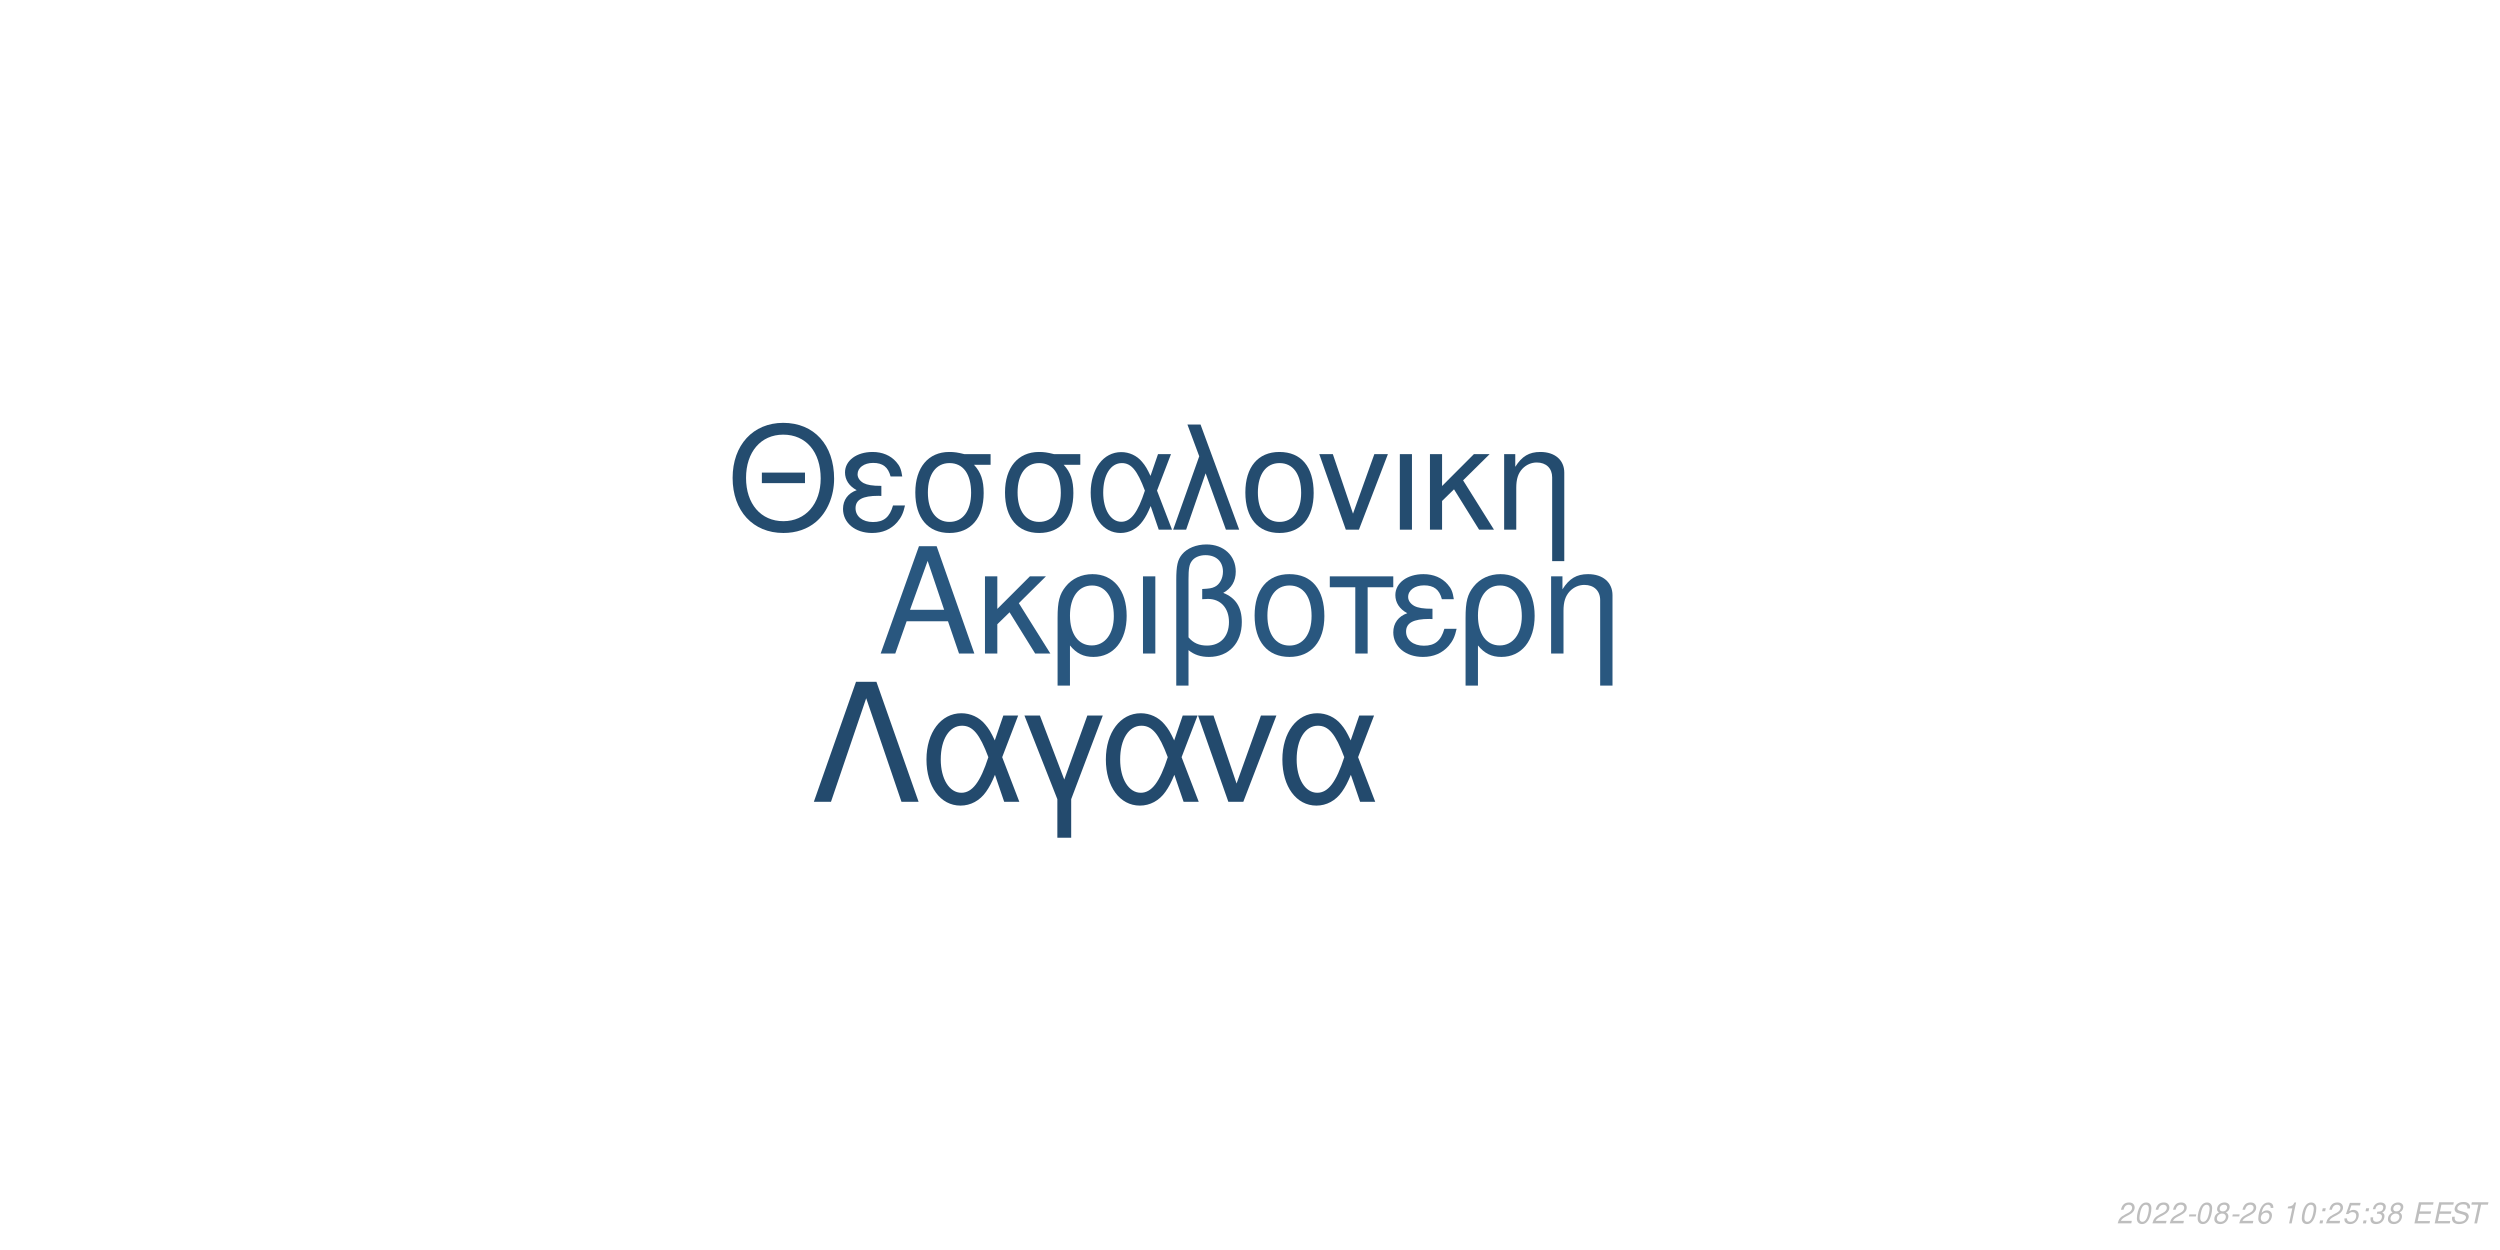
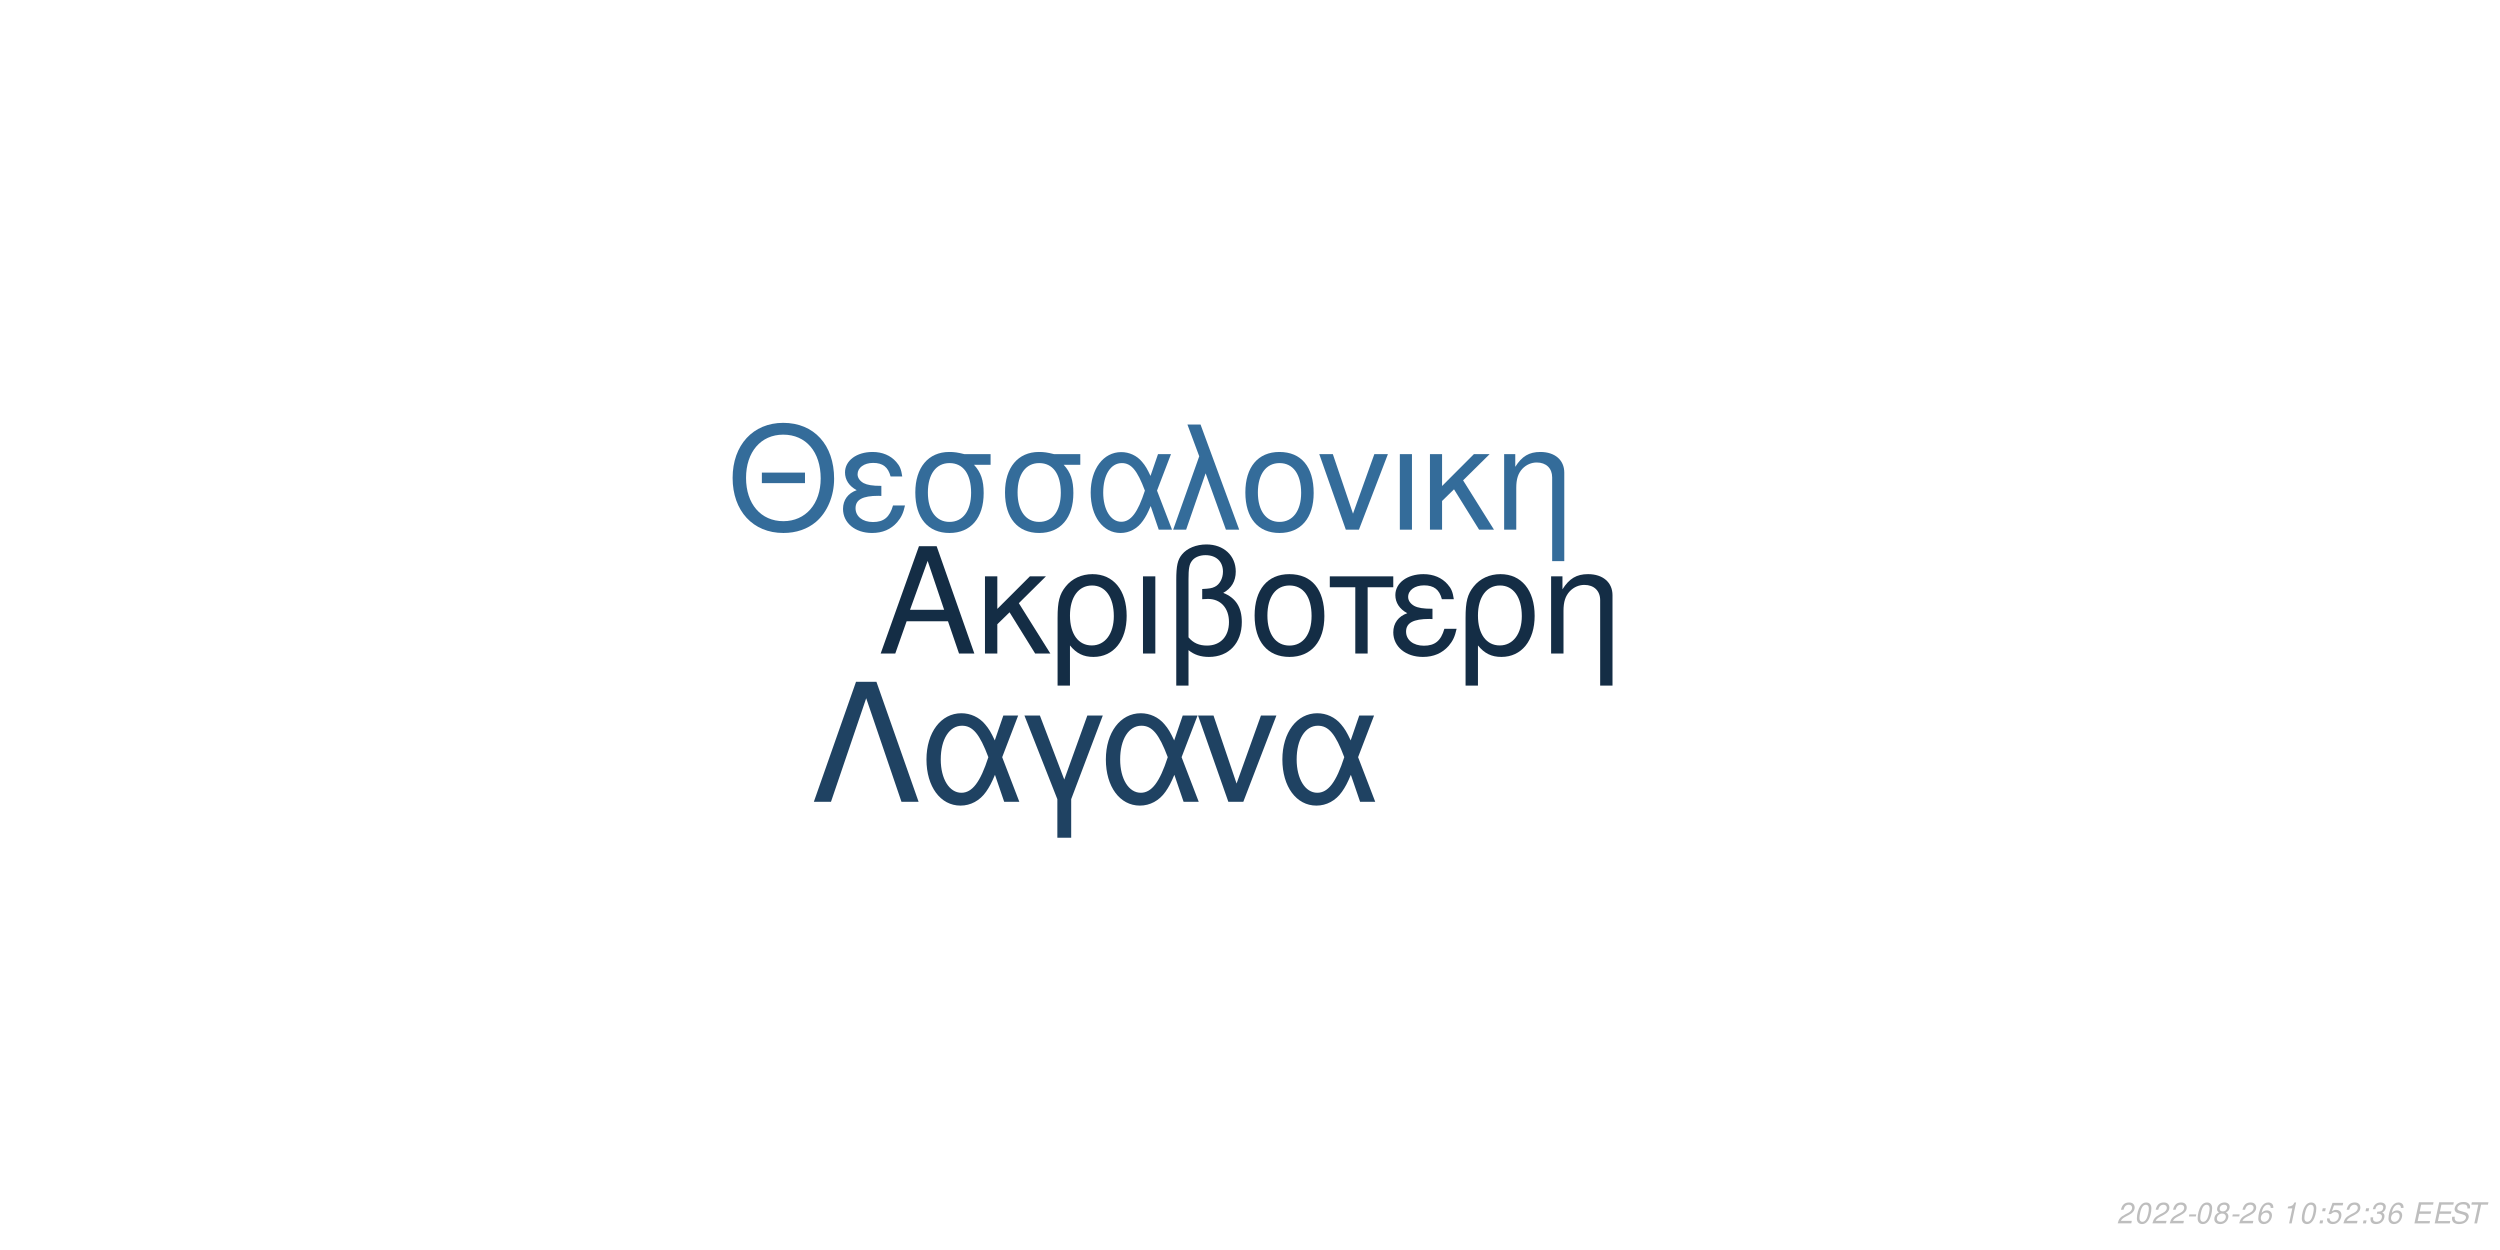
<svg xmlns="http://www.w3.org/2000/svg" xmlns:xlink="http://www.w3.org/1999/xlink" width="864pt" height="432pt" viewBox="0 0 864 432" version="1.1">
  <defs>
    <g>
      <symbol overflow="visible" id="glyph0-0">
        <path style="stroke:none;" d="" />
      </symbol>
      <symbol overflow="visible" id="glyph0-1">
        <path style="stroke:none;" d="M 24.125 -11.141 L 27.938 0 L 33.234 0 L 20.203 -37.094 L 14.094 -37.094 L 0.859 0 L 5.906 0 L 9.828 -11.141 Z M 22.797 -15.109 L 11 -15.109 L 17.094 -32.016 Z M 22.797 -15.109 " />
      </symbol>
      <symbol overflow="visible" id="glyph0-2">
        <path style="stroke:none;" d="M 7.172 -15.422 L 7.172 -26.672 L 2.906 -26.672 L 2.906 0 L 7.172 0 L 7.172 -10.125 L 11.406 -14.25 L 20.25 0 L 25.5 0 L 14.609 -17.406 L 23.969 -26.672 L 18.422 -26.672 Z M 7.172 -15.422 " />
      </symbol>
      <symbol overflow="visible" id="glyph0-3">
        <path style="stroke:none;" d="M 3 11.094 L 7.281 11.094 L 7.281 -2.797 C 9.516 -0.047 11.953 1.172 15.375 1.172 C 22.344 1.172 26.875 -4.422 26.875 -13.031 C 26.875 -21.891 22.297 -27.438 15.062 -27.438 C 11.297 -27.438 7.984 -25.906 5.797 -23.156 C 3.672 -20.516 3 -17.969 3 -12.359 Z M 14.906 -23.516 C 19.547 -23.516 22.438 -19.438 22.438 -12.922 C 22.438 -6.812 19.391 -2.797 14.812 -2.797 C 10.172 -2.797 7.281 -6.766 7.281 -13.125 C 7.281 -19.484 10.234 -23.516 14.906 -23.516 Z M 14.906 -23.516 " />
      </symbol>
      <symbol overflow="visible" id="glyph0-4">
        <path style="stroke:none;" d="M 3.516 0 L 7.781 0 L 7.781 -26.672 L 3.516 -26.672 Z M 3.516 0 " />
      </symbol>
      <symbol overflow="visible" id="glyph0-5">
        <path style="stroke:none;" d="M 4.016 11.094 L 8.25 11.094 L 8.25 -1.172 C 10.172 0.406 12.422 1.172 15.312 1.172 C 22.188 1.172 26.672 -3.609 26.672 -10.891 C 26.672 -15.984 24.578 -19.234 20.25 -20.969 C 23.109 -22.547 24.578 -25.031 24.578 -28.344 C 24.578 -33.844 20.406 -37.703 14.453 -37.703 C 10.938 -37.703 7.734 -36.391 6 -34.25 C 4.484 -32.422 4.016 -30.328 4.016 -25.391 Z M 8.25 -25.656 C 8.25 -29.359 8.5 -30.844 9.469 -32.062 C 10.375 -33.281 12.156 -34 14.094 -34 C 17.812 -34 20.156 -31.812 20.156 -28.297 C 20.156 -25.953 18.984 -23.812 17.297 -23.047 C 16.281 -22.547 15.469 -22.438 12.984 -22.297 L 12.984 -18.781 C 13.734 -18.828 14.344 -18.875 14.969 -18.875 C 19.344 -18.875 22.234 -15.719 22.234 -10.891 C 22.234 -5.906 19.281 -2.75 14.656 -2.75 C 11.953 -2.75 9.922 -3.609 8.25 -5.594 Z M 8.25 -25.656 " />
      </symbol>
      <symbol overflow="visible" id="glyph0-6">
        <path style="stroke:none;" d="M 14.094 -27.438 C 6.562 -27.438 2.094 -22.094 2.094 -13.125 C 2.094 -4.125 6.562 1.172 14.141 1.172 C 21.672 1.172 26.203 -4.172 26.203 -12.922 C 26.203 -22.188 21.828 -27.438 14.094 -27.438 Z M 14.141 -23.516 C 18.938 -23.516 21.781 -19.594 21.781 -12.984 C 21.781 -6.672 18.828 -2.75 14.141 -2.75 C 9.422 -2.75 6.516 -6.672 6.516 -13.125 C 6.516 -19.594 9.422 -23.516 14.141 -23.516 Z M 14.141 -23.516 " />
      </symbol>
      <symbol overflow="visible" id="glyph0-7">
        <path style="stroke:none;" d="M 7.891 0 L 12.156 0 L 12.156 -22.906 L 21.016 -22.906 L 21.016 -26.672 L -0.922 -26.672 L -0.922 -22.906 L 7.891 -22.906 Z M 7.891 0 " />
      </symbol>
      <symbol overflow="visible" id="glyph0-8">
        <path style="stroke:none;" d="M 14.562 -15.469 C 11.344 -15.469 9.562 -15.781 8.297 -16.438 C 6.922 -17.203 6.156 -18.328 6.156 -19.547 C 6.156 -21.891 8.453 -23.562 11.656 -23.562 C 15.062 -23.562 16.953 -22.094 17.812 -18.781 L 21.938 -18.781 C 21.578 -21.266 21.062 -22.5 19.797 -23.922 C 17.812 -26.203 14.906 -27.438 11.453 -27.438 C 5.797 -27.438 1.734 -24.375 1.734 -20.203 C 1.734 -17.609 3.156 -15.375 5.859 -13.938 C 2.797 -12.875 1.016 -10.484 1.016 -7.328 C 1.016 -2.391 5.297 1.172 11.25 1.172 C 14.969 1.172 17.906 -0.109 20.156 -2.641 C 21.578 -4.328 22.297 -5.797 22.906 -8.547 L 18.672 -8.547 C 17.5 -4.422 15.422 -2.703 11.609 -2.703 C 7.938 -2.703 5.438 -4.688 5.438 -7.578 C 5.438 -10.578 7.938 -11.953 13.484 -11.953 C 13.641 -11.953 14.094 -11.953 14.562 -11.906 Z M 14.562 -15.469 " />
      </symbol>
      <symbol overflow="visible" id="glyph0-9">
        <path style="stroke:none;" d="M 3.562 -26.672 L 3.562 0 L 7.844 0 L 7.844 -14.703 C 7.844 -17.906 8.5 -19.891 10.031 -21.531 C 11.406 -22.953 13.188 -23.719 15.062 -23.719 C 18.375 -23.719 20.516 -21.672 20.516 -18.469 L 20.516 11.094 L 24.781 11.094 L 24.781 -20.156 C 24.781 -24.578 21.469 -27.438 16.328 -27.438 C 12.359 -27.438 9.828 -25.906 7.484 -22.188 L 7.484 -26.672 Z M 3.562 -26.672 " />
      </symbol>
      <symbol overflow="visible" id="glyph1-0">
        <path style="stroke:none;" d="" />
      </symbol>
      <symbol overflow="visible" id="glyph1-1">
        <path style="stroke:none;" d="M 26.859 -19.734 L 11.953 -19.734 L 11.953 -16.094 L 26.859 -16.094 Z M 19.328 -36.922 C 8.922 -36.922 1.844 -29.25 1.844 -17.891 C 1.844 -6.484 8.875 1.141 19.391 1.141 C 23.812 1.141 27.703 -0.203 30.641 -2.688 C 34.578 -6.031 36.922 -11.656 36.922 -17.594 C 36.922 -29.297 30 -36.922 19.328 -36.922 Z M 19.328 -32.844 C 27.203 -32.844 32.281 -26.906 32.281 -17.688 C 32.281 -8.922 27.062 -2.938 19.391 -2.938 C 11.609 -2.938 6.484 -8.922 6.484 -17.891 C 6.484 -26.859 11.609 -32.844 19.328 -32.844 Z M 19.328 -32.844 " />
      </symbol>
      <symbol overflow="visible" id="glyph1-2">
        <path style="stroke:none;" d="M 14.25 -15.141 C 11.109 -15.141 9.375 -15.453 8.125 -16.094 C 6.781 -16.844 6.031 -17.938 6.031 -19.141 C 6.031 -21.422 8.266 -23.078 11.406 -23.078 C 14.75 -23.078 16.594 -21.625 17.438 -18.391 L 21.469 -18.391 C 21.125 -20.828 20.625 -22.031 19.391 -23.422 C 17.438 -25.656 14.594 -26.859 11.219 -26.859 C 5.688 -26.859 1.688 -23.875 1.688 -19.781 C 1.688 -17.234 3.094 -15.047 5.734 -13.656 C 2.734 -12.609 1 -10.266 1 -7.172 C 1 -2.344 5.188 1.141 11.016 1.141 C 14.656 1.141 17.547 -0.094 19.734 -2.594 C 21.125 -4.234 21.828 -5.688 22.422 -8.375 L 18.281 -8.375 C 17.141 -4.328 15.094 -2.641 11.359 -2.641 C 7.766 -2.641 5.328 -4.578 5.328 -7.422 C 5.328 -10.359 7.766 -11.703 13.203 -11.703 C 13.359 -11.703 13.797 -11.703 14.25 -11.656 Z M 14.25 -15.141 " />
      </symbol>
      <symbol overflow="visible" id="glyph1-3">
        <path style="stroke:none;" d="M 29 -26.109 L 19.938 -26.109 C 17.594 -26.703 16.438 -26.859 14.703 -26.859 C 7.469 -26.859 2.984 -21.469 2.984 -12.859 C 2.984 -4.031 7.375 1.141 14.797 1.141 C 22.172 1.141 26.609 -4.078 26.609 -12.656 C 26.609 -17.047 25.656 -19.828 23.266 -22.422 L 29 -22.422 Z M 14.797 -23.016 C 19.531 -23.016 22.266 -19.234 22.266 -12.75 C 22.266 -6.531 19.438 -2.688 14.797 -2.688 C 10.172 -2.688 7.328 -6.531 7.328 -12.859 C 7.328 -19.188 10.172 -23.016 14.797 -23.016 Z M 14.797 -23.016 " />
      </symbol>
      <symbol overflow="visible" id="glyph1-4">
        <path style="stroke:none;" d="M 29.344 -26.109 L 24.859 -26.109 L 22.266 -18.578 C 21.125 -21.031 20.484 -22.125 19.328 -23.469 C 17.547 -25.609 14.906 -26.812 12.156 -26.812 C 5.984 -26.812 1.594 -20.984 1.594 -12.812 C 1.594 -4.578 5.828 1.141 11.906 1.141 C 14.953 1.141 17.734 -0.344 19.625 -3.047 C 20.672 -4.531 21.281 -5.688 22.328 -8.172 L 25.109 0 L 29.703 0 L 24.516 -13.5 Z M 20.328 -13.5 C 17.891 -5.922 15.453 -2.734 12.156 -2.734 C 8.516 -2.734 5.922 -6.922 5.922 -12.812 C 5.922 -18.938 8.516 -23.016 12.359 -23.016 C 15.594 -23.016 17.688 -20.531 20.328 -13.5 Z M 20.328 -13.5 " />
      </symbol>
      <symbol overflow="visible" id="glyph1-5">
        <path style="stroke:none;" d="M 1.094 0 L 5.578 0 L 12.312 -19.484 L 19.328 0 L 23.922 0 L 10.562 -36.328 L 6.031 -36.328 L 10.109 -25.359 Z M 1.094 0 " />
      </symbol>
      <symbol overflow="visible" id="glyph1-6">
        <path style="stroke:none;" d="M 13.797 -26.859 C 6.422 -26.859 2.047 -21.625 2.047 -12.859 C 2.047 -4.031 6.422 1.141 13.859 1.141 C 21.234 1.141 25.656 -4.078 25.656 -12.656 C 25.656 -21.719 21.375 -26.859 13.797 -26.859 Z M 13.859 -23.016 C 18.531 -23.016 21.328 -19.188 21.328 -12.703 C 21.328 -6.531 18.438 -2.688 13.859 -2.688 C 9.219 -2.688 6.375 -6.531 6.375 -12.859 C 6.375 -19.188 9.219 -23.016 13.859 -23.016 Z M 13.859 -23.016 " />
      </symbol>
      <symbol overflow="visible" id="glyph1-7">
        <path style="stroke:none;" d="M 14.297 0 L 24.312 -26.109 L 19.625 -26.109 L 12.25 -5.531 L 5.281 -26.109 L 0.594 -26.109 L 9.766 0 Z M 14.297 0 " />
      </symbol>
      <symbol overflow="visible" id="glyph1-8">
        <path style="stroke:none;" d="M 3.438 0 L 7.625 0 L 7.625 -26.109 L 3.438 -26.109 Z M 3.438 0 " />
      </symbol>
      <symbol overflow="visible" id="glyph1-9">
        <path style="stroke:none;" d="M 7.031 -15.094 L 7.031 -26.109 L 2.844 -26.109 L 2.844 0 L 7.031 0 L 7.031 -9.922 L 11.156 -13.953 L 19.828 0 L 24.969 0 L 14.297 -17.047 L 23.469 -26.109 L 18.031 -26.109 Z M 7.031 -15.094 " />
      </symbol>
      <symbol overflow="visible" id="glyph1-10">
        <path style="stroke:none;" d="M 3.484 -26.109 L 3.484 0 L 7.672 0 L 7.672 -14.406 C 7.672 -17.547 8.328 -19.484 9.812 -21.078 C 11.156 -22.469 12.906 -23.219 14.75 -23.219 C 17.984 -23.219 20.078 -21.234 20.078 -18.094 L 20.078 10.859 L 24.266 10.859 L 24.266 -19.734 C 24.266 -24.062 21.031 -26.859 16 -26.859 C 12.109 -26.859 9.609 -25.359 7.328 -21.719 L 7.328 -26.109 Z M 3.484 -26.109 " />
      </symbol>
      <symbol overflow="visible" id="glyph2-0">
        <path style="stroke:none;" d="" />
      </symbol>
      <symbol overflow="visible" id="glyph2-1">
        <path style="stroke:none;" d="M 22.531 -41.484 L 15.484 -41.484 L 0.906 0 L 6.828 0 L 19 -35.797 L 31.188 0 L 37.109 0 Z M 22.531 -41.484 " />
      </symbol>
      <symbol overflow="visible" id="glyph2-2">
        <path style="stroke:none;" d="M 33.516 -29.812 L 28.391 -29.812 L 25.438 -21.219 C 24.125 -24.016 23.391 -25.266 22.078 -26.797 C 20.031 -29.25 17.016 -30.609 13.891 -30.609 C 6.828 -30.609 1.828 -23.953 1.828 -14.625 C 1.828 -5.234 6.656 1.312 13.594 1.312 C 17.078 1.312 20.266 -0.391 22.422 -3.469 C 23.609 -5.172 24.297 -6.484 25.5 -9.328 L 28.688 0 L 33.922 0 L 28 -15.422 Z M 23.219 -15.422 C 20.422 -6.766 17.641 -3.125 13.891 -3.125 C 9.734 -3.125 6.766 -7.906 6.766 -14.625 C 6.766 -21.625 9.734 -26.297 14.109 -26.297 C 17.812 -26.297 20.203 -23.453 23.219 -15.422 Z M 23.219 -15.422 " />
      </symbol>
      <symbol overflow="visible" id="glyph2-3">
        <path style="stroke:none;" d="M 12.062 12.406 L 16.844 12.406 L 16.844 -0.906 L 27.766 -29.812 L 22.422 -29.812 L 14.453 -7.688 L 6.031 -29.812 L 0.688 -29.812 L 12.062 -0.906 Z M 12.062 12.406 " />
      </symbol>
      <symbol overflow="visible" id="glyph2-4">
        <path style="stroke:none;" d="M 16.328 0 L 27.766 -29.812 L 22.422 -29.812 L 14 -6.312 L 6.031 -29.812 L 0.688 -29.812 L 11.156 0 Z M 16.328 0 " />
      </symbol>
      <symbol overflow="visible" id="glyph3-0">
        <path style="stroke:none;" d="" />
      </symbol>
      <symbol overflow="visible" id="glyph3-1">
        <path style="stroke:none;" d="M 5.234 -0.875 L 1.469 -0.875 C 1.641 -1.375 2.203 -1.891 3.109 -2.344 L 4.234 -2.938 C 5.562 -3.625 6.219 -4.469 6.219 -5.484 C 6.219 -5.938 6.062 -6.359 5.797 -6.656 C 5.469 -7.047 4.984 -7.234 4.312 -7.234 C 2.766 -7.234 1.891 -6.453 1.484 -4.734 L 2.375 -4.734 C 2.484 -5.188 2.609 -5.484 2.797 -5.75 C 3.094 -6.203 3.609 -6.453 4.188 -6.453 C 4.891 -6.453 5.344 -6.031 5.344 -5.375 C 5.344 -4.703 4.859 -4.094 4.016 -3.656 L 2.984 -3.125 C 1.234 -2.188 0.797 -1.656 0.344 -0.016 L 5.047 -0.016 Z M 5.234 -0.875 " />
      </symbol>
      <symbol overflow="visible" id="glyph3-2">
        <path style="stroke:none;" d="M 4.203 -7.234 C 3.375 -7.234 2.688 -6.812 2.125 -5.984 C 1.484 -5.047 0.984 -3.188 0.984 -1.734 C 0.984 -1.109 1.172 -0.562 1.484 -0.266 C 1.797 0.047 2.281 0.234 2.766 0.234 C 3.625 0.234 4.281 -0.156 4.859 -1.016 C 5.516 -1.953 6 -3.797 6 -5.266 C 6 -6.5 5.328 -7.234 4.203 -7.234 Z M 4.094 -6.453 C 4.734 -6.453 5.125 -5.984 5.125 -5.156 C 5.125 -4.203 4.781 -2.625 4.406 -1.812 C 3.984 -0.938 3.516 -0.547 2.875 -0.547 C 2.25 -0.547 1.875 -1.031 1.875 -1.828 C 1.875 -2.797 2.203 -4.344 2.594 -5.203 C 2.984 -6.047 3.453 -6.453 4.094 -6.453 Z M 4.094 -6.453 " />
      </symbol>
      <symbol overflow="visible" id="glyph3-3">
        <path style="stroke:none;" d="M 3.516 -3.125 L 1.125 -3.125 L 0.969 -2.406 L 3.359 -2.406 Z M 3.516 -3.125 " />
      </symbol>
      <symbol overflow="visible" id="glyph3-4">
        <path style="stroke:none;" d="M 4.766 -3.797 C 5.078 -3.969 5.234 -4.078 5.438 -4.234 C 5.812 -4.594 6.062 -5.172 6.062 -5.734 C 6.062 -6.625 5.344 -7.234 4.266 -7.234 C 2.812 -7.234 1.703 -6.219 1.703 -4.875 C 1.703 -4.406 1.875 -4.125 2.359 -3.812 C 1.297 -3.312 0.75 -2.516 0.75 -1.469 C 0.75 -0.438 1.547 0.234 2.812 0.234 C 3.656 0.234 4.359 -0.094 4.938 -0.734 C 5.359 -1.234 5.609 -1.859 5.609 -2.438 C 5.609 -3.047 5.312 -3.516 4.766 -3.797 Z M 4.109 -6.453 C 4.797 -6.453 5.188 -6.125 5.188 -5.578 C 5.188 -5.266 5.062 -4.922 4.859 -4.672 C 4.562 -4.312 4.188 -4.156 3.656 -4.156 C 2.984 -4.156 2.594 -4.453 2.594 -4.984 C 2.594 -5.859 3.203 -6.453 4.109 -6.453 Z M 3.453 -3.406 C 4.234 -3.406 4.734 -2.984 4.734 -2.312 C 4.734 -1.312 3.922 -0.547 2.875 -0.547 C 2.125 -0.547 1.625 -0.969 1.625 -1.625 C 1.625 -2.609 2.438 -3.406 3.453 -3.406 Z M 3.453 -3.406 " />
      </symbol>
      <symbol overflow="visible" id="glyph3-5">
        <path style="stroke:none;" d="M 6.125 -5.344 L 6.141 -5.625 C 6.141 -6.609 5.453 -7.234 4.391 -7.234 C 3.438 -7.234 2.641 -6.719 2.016 -5.703 C 1.422 -4.781 0.938 -2.953 0.938 -1.688 C 0.938 -0.516 1.688 0.234 2.859 0.234 C 3.703 0.234 4.438 -0.156 5 -0.875 C 5.406 -1.422 5.672 -2.156 5.672 -2.766 C 5.672 -3.812 4.969 -4.5 3.906 -4.5 C 3.234 -4.5 2.672 -4.234 2.094 -3.625 C 2.406 -5.375 3.234 -6.453 4.25 -6.453 C 4.703 -6.453 5.062 -6.234 5.172 -5.844 C 5.203 -5.719 5.234 -5.578 5.25 -5.344 Z M 3.656 -3.734 C 4.344 -3.734 4.797 -3.281 4.797 -2.625 C 4.797 -1.469 3.984 -0.547 2.984 -0.547 C 2.297 -0.547 1.812 -1.047 1.812 -1.766 C 1.812 -2.859 2.625 -3.734 3.656 -3.734 Z M 3.656 -3.734 " />
      </symbol>
      <symbol overflow="visible" id="glyph3-6">
        <path style="stroke:none;" d="" />
      </symbol>
      <symbol overflow="visible" id="glyph3-7">
        <path style="stroke:none;" d="M 3.703 -5.188 L 2.594 0 L 3.469 0 L 5.016 -7.234 L 4.438 -7.234 C 3.906 -6.156 3.688 -6.016 2.234 -5.812 L 2.109 -5.188 Z M 3.703 -5.188 " />
      </symbol>
      <symbol overflow="visible" id="glyph3-8">
        <path style="stroke:none;" d="M 2.359 -1.031 L 1.312 -1.031 L 1.094 0 L 2.141 0 Z M 3.266 -5.234 L 2.219 -5.234 L 2 -4.203 L 3.047 -4.203 Z M 3.266 -5.234 " />
      </symbol>
      <symbol overflow="visible" id="glyph3-9">
        <path style="stroke:none;" d="M 6.297 -7.094 L 2.594 -7.094 L 1.234 -3.234 L 2.047 -3.234 C 2.656 -3.766 2.938 -3.906 3.531 -3.906 C 4.328 -3.906 4.797 -3.453 4.797 -2.688 C 4.797 -1.438 3.969 -0.547 2.828 -0.547 C 2.031 -0.547 1.609 -0.938 1.578 -1.734 L 0.703 -1.734 L 0.703 -1.516 C 0.703 -0.938 0.844 -0.547 1.188 -0.266 C 1.562 0.062 2.078 0.234 2.703 0.234 C 3.656 0.234 4.391 -0.156 4.984 -0.922 C 5.422 -1.5 5.672 -2.234 5.672 -2.953 C 5.672 -4 4.938 -4.672 3.812 -4.672 C 3.328 -4.672 2.906 -4.547 2.406 -4.234 L 3.109 -6.219 L 6.109 -6.219 Z M 6.297 -7.094 " />
      </symbol>
      <symbol overflow="visible" id="glyph3-10">
        <path style="stroke:none;" d="M 2.922 -3.312 C 3.125 -3.344 3.234 -3.344 3.375 -3.344 C 4.203 -3.344 4.688 -3 4.688 -2.406 C 4.688 -1.312 3.906 -0.547 2.781 -0.547 C 2.047 -0.547 1.594 -0.938 1.594 -1.562 C 1.594 -1.719 1.609 -1.844 1.656 -2.094 L 0.766 -2.094 C 0.734 -1.797 0.719 -1.641 0.719 -1.469 C 0.719 -0.375 1.406 0.234 2.641 0.234 C 3.547 0.234 4.297 -0.078 4.812 -0.656 C 5.266 -1.156 5.562 -1.875 5.562 -2.547 C 5.562 -3.125 5.344 -3.453 4.797 -3.734 C 5.641 -4.234 6.016 -4.844 6.016 -5.734 C 6.016 -6.656 5.312 -7.234 4.203 -7.234 C 3.375 -7.234 2.672 -6.938 2.188 -6.375 C 1.891 -6.031 1.703 -5.641 1.516 -4.906 L 2.391 -4.906 C 2.5 -5.359 2.594 -5.594 2.734 -5.812 C 3.047 -6.234 3.516 -6.453 4.078 -6.453 C 4.734 -6.453 5.141 -6.125 5.141 -5.578 C 5.141 -5.188 5.016 -4.797 4.797 -4.547 C 4.516 -4.234 4 -4.062 3.266 -4.062 L 3.078 -4.062 Z M 2.922 -3.312 " />
      </symbol>
      <symbol overflow="visible" id="glyph3-11">
        <path style="stroke:none;" d="M 2.547 -3.312 L 6.5 -3.312 L 6.688 -4.141 L 2.719 -4.141 L 3.219 -6.469 L 7.344 -6.469 L 7.516 -7.297 L 2.453 -7.297 L 0.906 0 L 6.125 0 L 6.297 -0.812 L 2.016 -0.812 Z M 2.547 -3.312 " />
      </symbol>
      <symbol overflow="visible" id="glyph3-12">
        <path style="stroke:none;" d="M 7.062 -5.156 C 7.125 -5.438 7.141 -5.562 7.141 -5.703 C 7.141 -6.156 6.938 -6.594 6.594 -6.891 C 6.188 -7.25 5.656 -7.406 4.875 -7.406 C 3.844 -7.406 3.047 -7.125 2.5 -6.562 C 2.094 -6.141 1.781 -5.438 1.781 -4.922 C 1.781 -4.297 2.219 -3.766 2.891 -3.562 L 4.594 -3.094 C 5.406 -2.859 5.734 -2.578 5.734 -2.094 C 5.734 -1.781 5.547 -1.406 5.266 -1.141 C 4.844 -0.766 4.266 -0.578 3.453 -0.578 C 2.328 -0.578 1.812 -0.984 1.812 -1.906 C 1.812 -2.047 1.812 -2.125 1.844 -2.312 L 0.984 -2.312 C 0.906 -2.062 0.891 -1.906 0.891 -1.688 C 0.891 -0.484 1.797 0.234 3.297 0.234 C 4.359 0.234 5.234 -0.062 5.812 -0.609 C 6.344 -1.078 6.688 -1.797 6.688 -2.375 C 6.688 -2.641 6.609 -2.906 6.453 -3.156 C 6.234 -3.5 5.938 -3.703 5.469 -3.828 L 3.75 -4.312 C 2.984 -4.547 2.734 -4.734 2.734 -5.188 C 2.734 -5.547 2.875 -5.844 3.188 -6.109 C 3.547 -6.438 4.031 -6.594 4.703 -6.594 C 5.266 -6.594 5.688 -6.484 5.906 -6.297 C 6.094 -6.125 6.219 -5.797 6.219 -5.516 C 6.219 -5.422 6.203 -5.344 6.188 -5.156 Z M 7.062 -5.156 " />
      </symbol>
      <symbol overflow="visible" id="glyph3-13">
        <path style="stroke:none;" d="M 4.938 -6.469 L 7.312 -6.469 L 7.484 -7.297 L 1.75 -7.297 L 1.578 -6.469 L 3.984 -6.469 L 2.609 0 L 3.547 0 Z M 4.938 -6.469 " />
      </symbol>
    </g>
  </defs>
  <g id="surface1">
    <rect x="0" y="0" width="864" height="432" style="fill:rgb(100%,100%,100%);fill-opacity:1;stroke:none;" />
-     <g style="fill:rgb(16.078%,34.118%,49.804%);fill-opacity:1;">
+     <g style="fill:rgb(7.843%,17.647%,27.059%);fill-opacity:1;">
      <use xlink:href="#glyph0-1" x="303.5" y="225.861" />
      <use xlink:href="#glyph0-2" x="337.5" y="225.861" />
      <use xlink:href="#glyph0-3" x="362.5" y="225.861" />
      <use xlink:href="#glyph0-4" x="391.5" y="225.861" />
      <use xlink:href="#glyph0-5" x="402.5" y="225.861" />
      <use xlink:href="#glyph0-6" x="431.5" y="225.861" />
      <use xlink:href="#glyph0-7" x="460.5" y="225.861" />
      <use xlink:href="#glyph0-8" x="480.5" y="225.861" />
      <use xlink:href="#glyph0-3" x="503.5" y="225.861" />
      <use xlink:href="#glyph0-9" x="532.5" y="225.861" />
    </g>
-     <g style="fill:rgb(14.118%,29.804%,43.529%);fill-opacity:1;">
+     <g style="fill:rgb(20.392%,42.353%,60.392%);fill-opacity:1;">
      <use xlink:href="#glyph1-1" x="251.348" y="183.058" />
      <use xlink:href="#glyph1-2" x="290.348" y="183.058" />
      <use xlink:href="#glyph1-3" x="313.348" y="183.058" />
      <use xlink:href="#glyph1-3" x="344.348" y="183.058" />
      <use xlink:href="#glyph1-4" x="375.348" y="183.058" />
      <use xlink:href="#glyph1-5" x="404.348" y="183.058" />
      <use xlink:href="#glyph1-6" x="428.348" y="183.058" />
      <use xlink:href="#glyph1-7" x="455.348" y="183.058" />
      <use xlink:href="#glyph1-8" x="480.348" y="183.058" />
      <use xlink:href="#glyph1-9" x="491.348" y="183.058" />
      <use xlink:href="#glyph1-10" x="516.348" y="183.058" />
    </g>
-     <g style="fill:rgb(13.725%,29.02%,42.745%);fill-opacity:1;">
+     <g style="fill:rgb(12.157%,25.882%,38.431%);fill-opacity:1;">
      <use xlink:href="#glyph2-1" x="280.359" y="277.105" />
      <use xlink:href="#glyph2-2" x="318.359" y="277.105" />
      <use xlink:href="#glyph2-3" x="353.359" y="277.105" />
      <use xlink:href="#glyph2-2" x="380.359" y="277.105" />
      <use xlink:href="#glyph2-4" x="413.359" y="277.105" />
      <use xlink:href="#glyph2-2" x="441.359" y="277.105" />
    </g>
    <g style="fill:rgb(74.51%,74.51%,74.51%);fill-opacity:1;">
      <use xlink:href="#glyph3-1" x="731.52" y="422.81" />
      <use xlink:href="#glyph3-2" x="737.52" y="422.81" />
      <use xlink:href="#glyph3-1" x="743.52" y="422.81" />
      <use xlink:href="#glyph3-1" x="749.52" y="422.81" />
      <use xlink:href="#glyph3-3" x="755.52" y="422.81" />
      <use xlink:href="#glyph3-2" x="758.52" y="422.81" />
      <use xlink:href="#glyph3-4" x="764.52" y="422.81" />
      <use xlink:href="#glyph3-3" x="770.52" y="422.81" />
      <use xlink:href="#glyph3-1" x="773.52" y="422.81" />
      <use xlink:href="#glyph3-5" x="779.52" y="422.81" />
      <use xlink:href="#glyph3-6" x="785.52" y="422.81" />
      <use xlink:href="#glyph3-7" x="788.52" y="422.81" />
      <use xlink:href="#glyph3-2" x="794.52" y="422.81" />
      <use xlink:href="#glyph3-8" x="800.52" y="422.81" />
-       <use xlink:href="#glyph3-1" x="803.52" y="422.81" />
-       <use xlink:href="#glyph3-9" x="809.52" y="422.81" />
+       <use xlink:href="#glyph3-9" x="803.52" y="422.81" />
+       <use xlink:href="#glyph3-1" x="809.52" y="422.81" />
      <use xlink:href="#glyph3-8" x="815.52" y="422.81" />
      <use xlink:href="#glyph3-10" x="818.52" y="422.81" />
-       <use xlink:href="#glyph3-4" x="824.52" y="422.81" />
+       <use xlink:href="#glyph3-5" x="824.52" y="422.81" />
      <use xlink:href="#glyph3-6" x="830.52" y="422.81" />
      <use xlink:href="#glyph3-11" x="833.52" y="422.81" />
      <use xlink:href="#glyph3-11" x="840.52" y="422.81" />
      <use xlink:href="#glyph3-12" x="846.52" y="422.81" />
      <use xlink:href="#glyph3-13" x="852.52" y="422.81" />
    </g>
  </g>
</svg>
